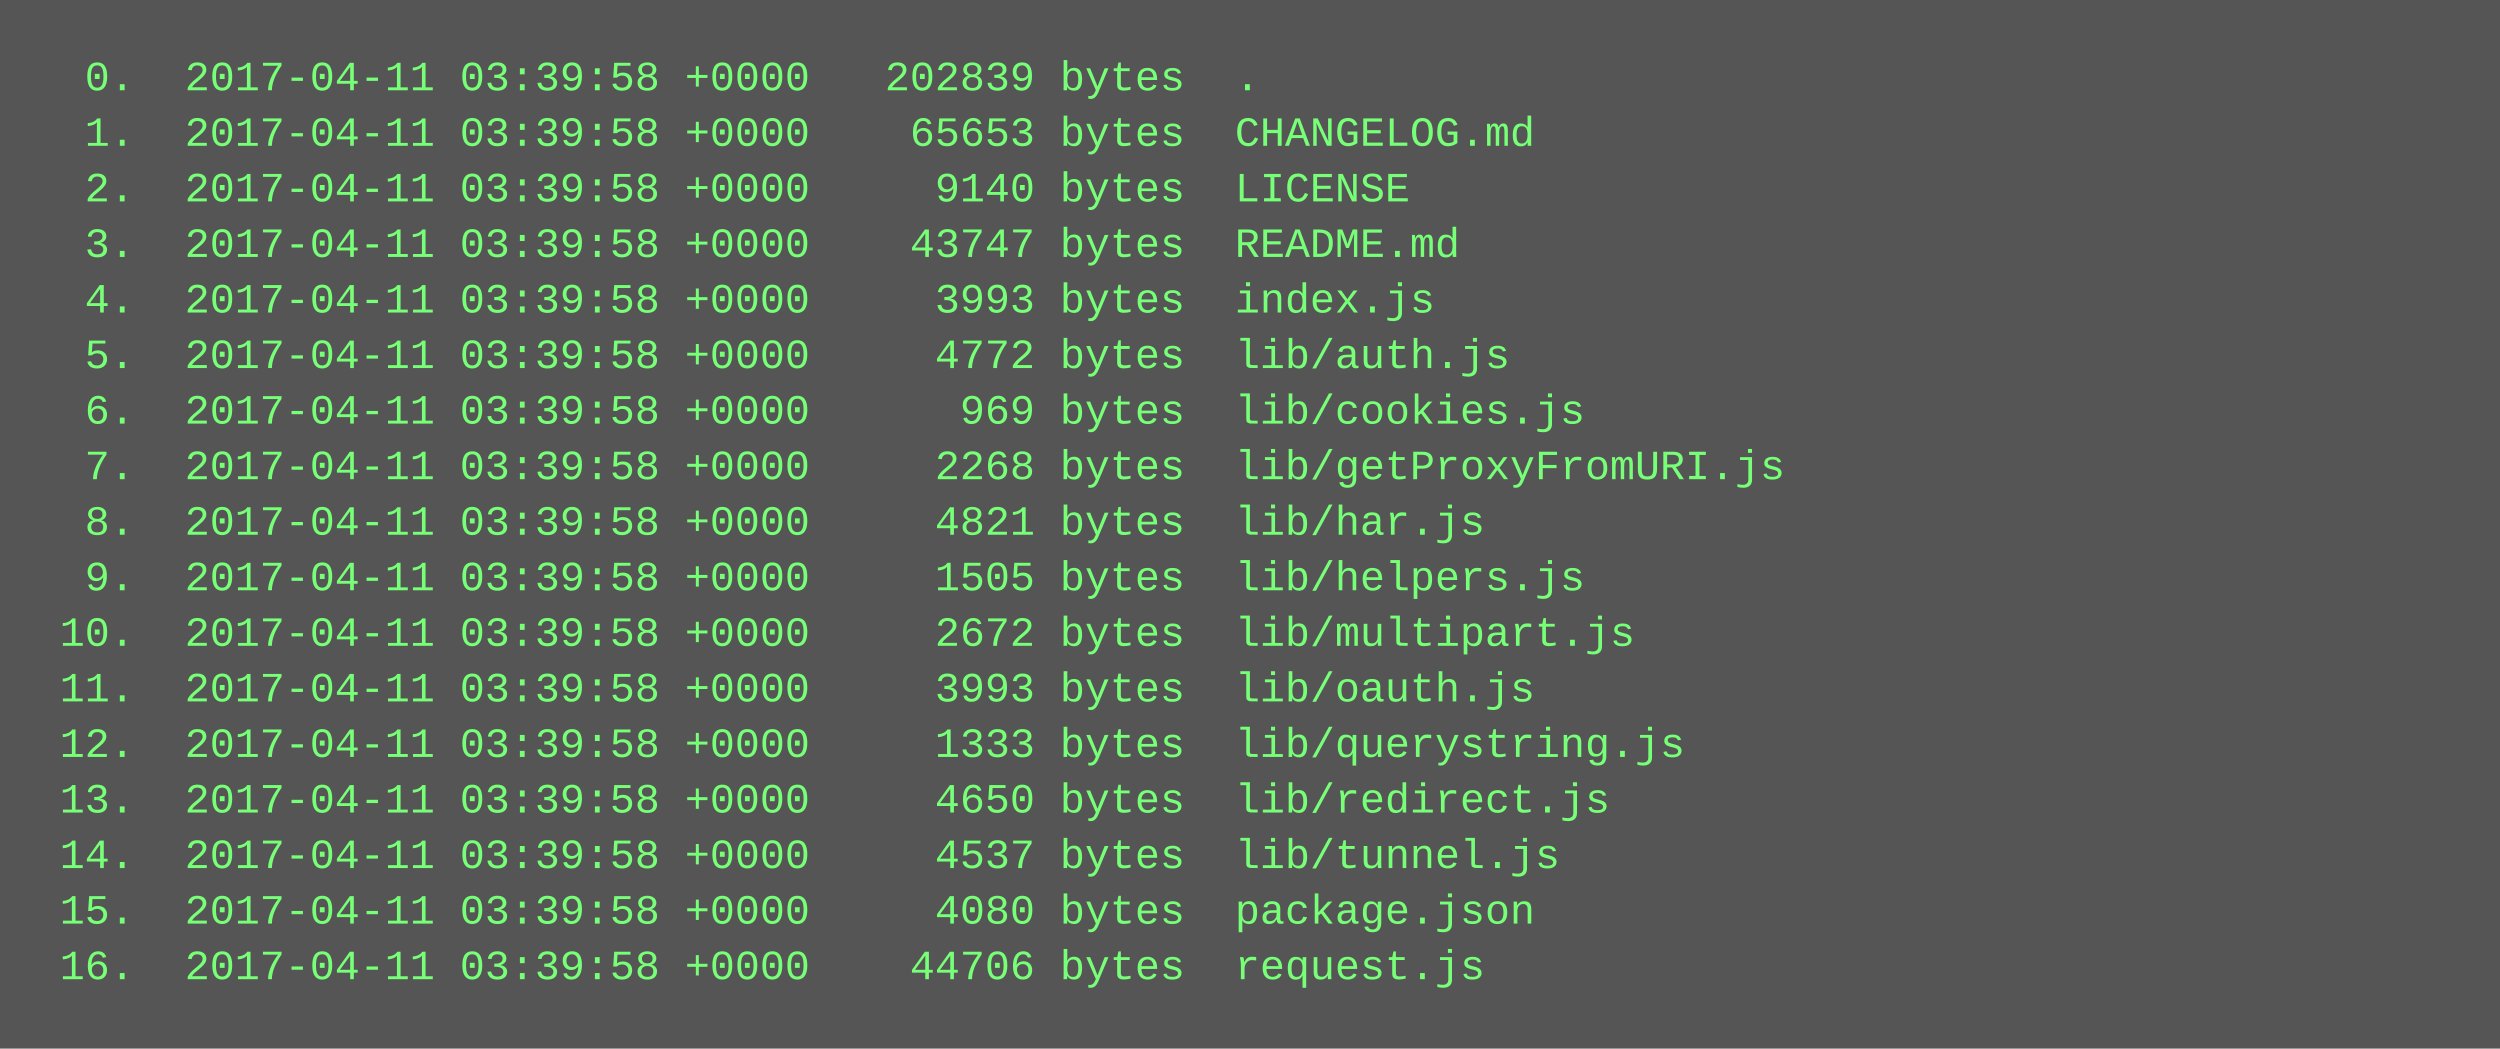
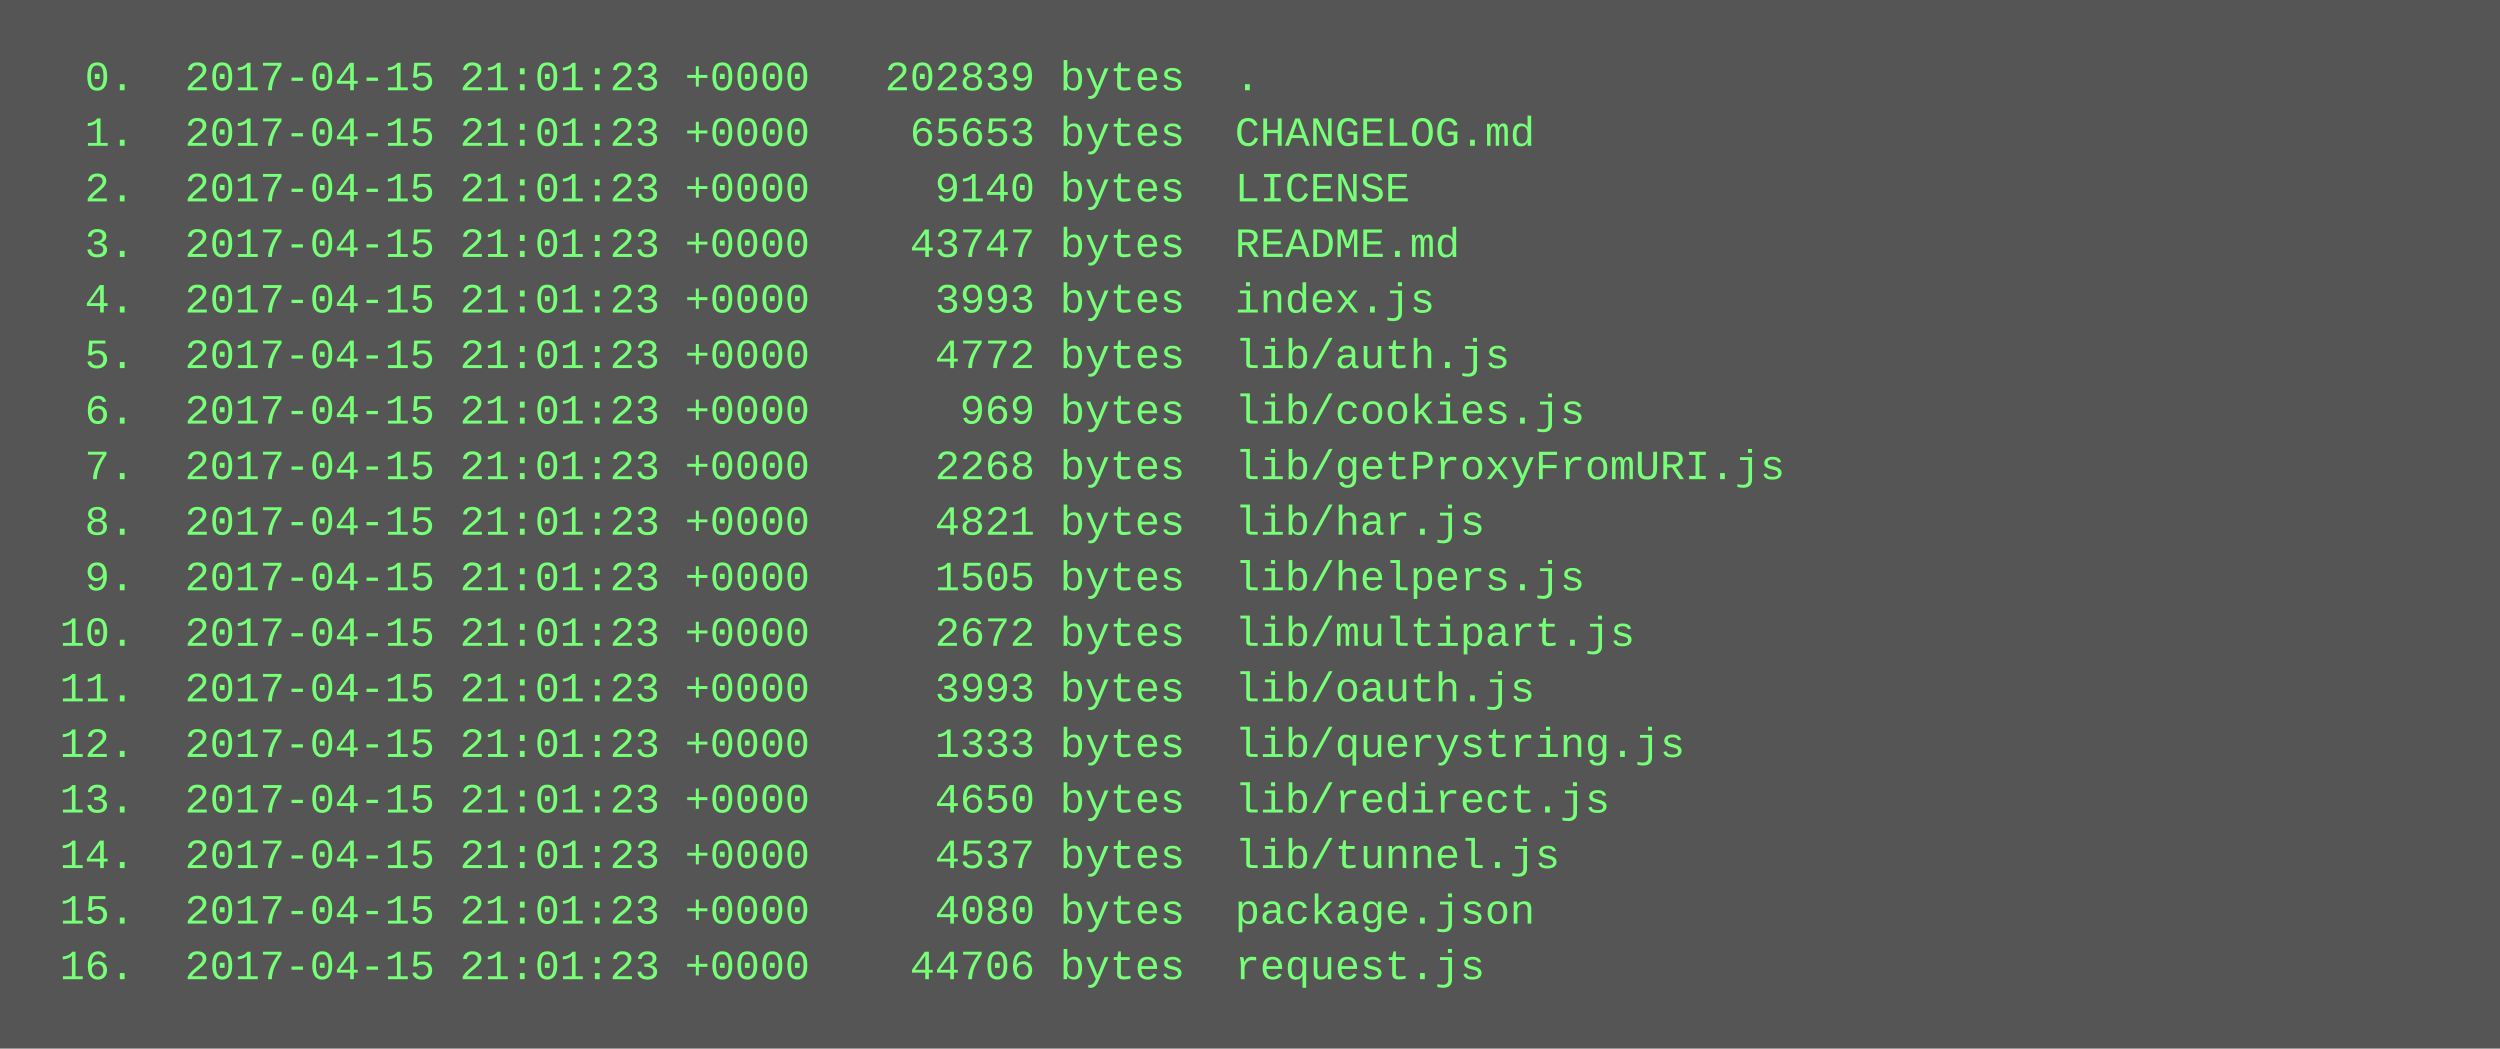
<svg xmlns="http://www.w3.org/2000/svg" height="302" width="720">
  <rect height="302" fill="#555" width="720" />
  <text fill="#7f7" font-family="Courier New" font-size="12" xml:space="preserve">
-     <tspan x="10" y="26">  0.  2017-04-11 03:39:58 +0000   202839 bytes  .</tspan>
-     <tspan x="10" y="42">  1.  2017-04-11 03:39:58 +0000    65653 bytes  CHANGELOG.md</tspan>
-     <tspan x="10" y="58">  2.  2017-04-11 03:39:58 +0000     9140 bytes  LICENSE</tspan>
-     <tspan x="10" y="74">  3.  2017-04-11 03:39:58 +0000    43747 bytes  README.md</tspan>
-     <tspan x="10" y="90">  4.  2017-04-11 03:39:58 +0000     3993 bytes  index.js</tspan>
-     <tspan x="10" y="106">  5.  2017-04-11 03:39:58 +0000     4772 bytes  lib/auth.js</tspan>
-     <tspan x="10" y="122">  6.  2017-04-11 03:39:58 +0000      969 bytes  lib/cookies.js</tspan>
-     <tspan x="10" y="138">  7.  2017-04-11 03:39:58 +0000     2268 bytes  lib/getProxyFromURI.js</tspan>
-     <tspan x="10" y="154">  8.  2017-04-11 03:39:58 +0000     4821 bytes  lib/har.js</tspan>
-     <tspan x="10" y="170">  9.  2017-04-11 03:39:58 +0000     1505 bytes  lib/helpers.js</tspan>
-     <tspan x="10" y="186"> 10.  2017-04-11 03:39:58 +0000     2672 bytes  lib/multipart.js</tspan>
-     <tspan x="10" y="202"> 11.  2017-04-11 03:39:58 +0000     3993 bytes  lib/oauth.js</tspan>
-     <tspan x="10" y="218"> 12.  2017-04-11 03:39:58 +0000     1333 bytes  lib/querystring.js</tspan>
-     <tspan x="10" y="234"> 13.  2017-04-11 03:39:58 +0000     4650 bytes  lib/redirect.js</tspan>
-     <tspan x="10" y="250"> 14.  2017-04-11 03:39:58 +0000     4537 bytes  lib/tunnel.js</tspan>
-     <tspan x="10" y="266"> 15.  2017-04-11 03:39:58 +0000     4080 bytes  package.json</tspan>
-     <tspan x="10" y="282"> 16.  2017-04-11 03:39:58 +0000    44706 bytes  request.js</tspan>
+     <tspan x="10" y="26">  0.  2017-04-15 21:01:23 +0000   202839 bytes  .</tspan>
+     <tspan x="10" y="42">  1.  2017-04-15 21:01:23 +0000    65653 bytes  CHANGELOG.md</tspan>
+     <tspan x="10" y="58">  2.  2017-04-15 21:01:23 +0000     9140 bytes  LICENSE</tspan>
+     <tspan x="10" y="74">  3.  2017-04-15 21:01:23 +0000    43747 bytes  README.md</tspan>
+     <tspan x="10" y="90">  4.  2017-04-15 21:01:23 +0000     3993 bytes  index.js</tspan>
+     <tspan x="10" y="106">  5.  2017-04-15 21:01:23 +0000     4772 bytes  lib/auth.js</tspan>
+     <tspan x="10" y="122">  6.  2017-04-15 21:01:23 +0000      969 bytes  lib/cookies.js</tspan>
+     <tspan x="10" y="138">  7.  2017-04-15 21:01:23 +0000     2268 bytes  lib/getProxyFromURI.js</tspan>
+     <tspan x="10" y="154">  8.  2017-04-15 21:01:23 +0000     4821 bytes  lib/har.js</tspan>
+     <tspan x="10" y="170">  9.  2017-04-15 21:01:23 +0000     1505 bytes  lib/helpers.js</tspan>
+     <tspan x="10" y="186"> 10.  2017-04-15 21:01:23 +0000     2672 bytes  lib/multipart.js</tspan>
+     <tspan x="10" y="202"> 11.  2017-04-15 21:01:23 +0000     3993 bytes  lib/oauth.js</tspan>
+     <tspan x="10" y="218"> 12.  2017-04-15 21:01:23 +0000     1333 bytes  lib/querystring.js</tspan>
+     <tspan x="10" y="234"> 13.  2017-04-15 21:01:23 +0000     4650 bytes  lib/redirect.js</tspan>
+     <tspan x="10" y="250"> 14.  2017-04-15 21:01:23 +0000     4537 bytes  lib/tunnel.js</tspan>
+     <tspan x="10" y="266"> 15.  2017-04-15 21:01:23 +0000     4080 bytes  package.json</tspan>
+     <tspan x="10" y="282"> 16.  2017-04-15 21:01:23 +0000    44706 bytes  request.js</tspan>
  </text>
</svg>
